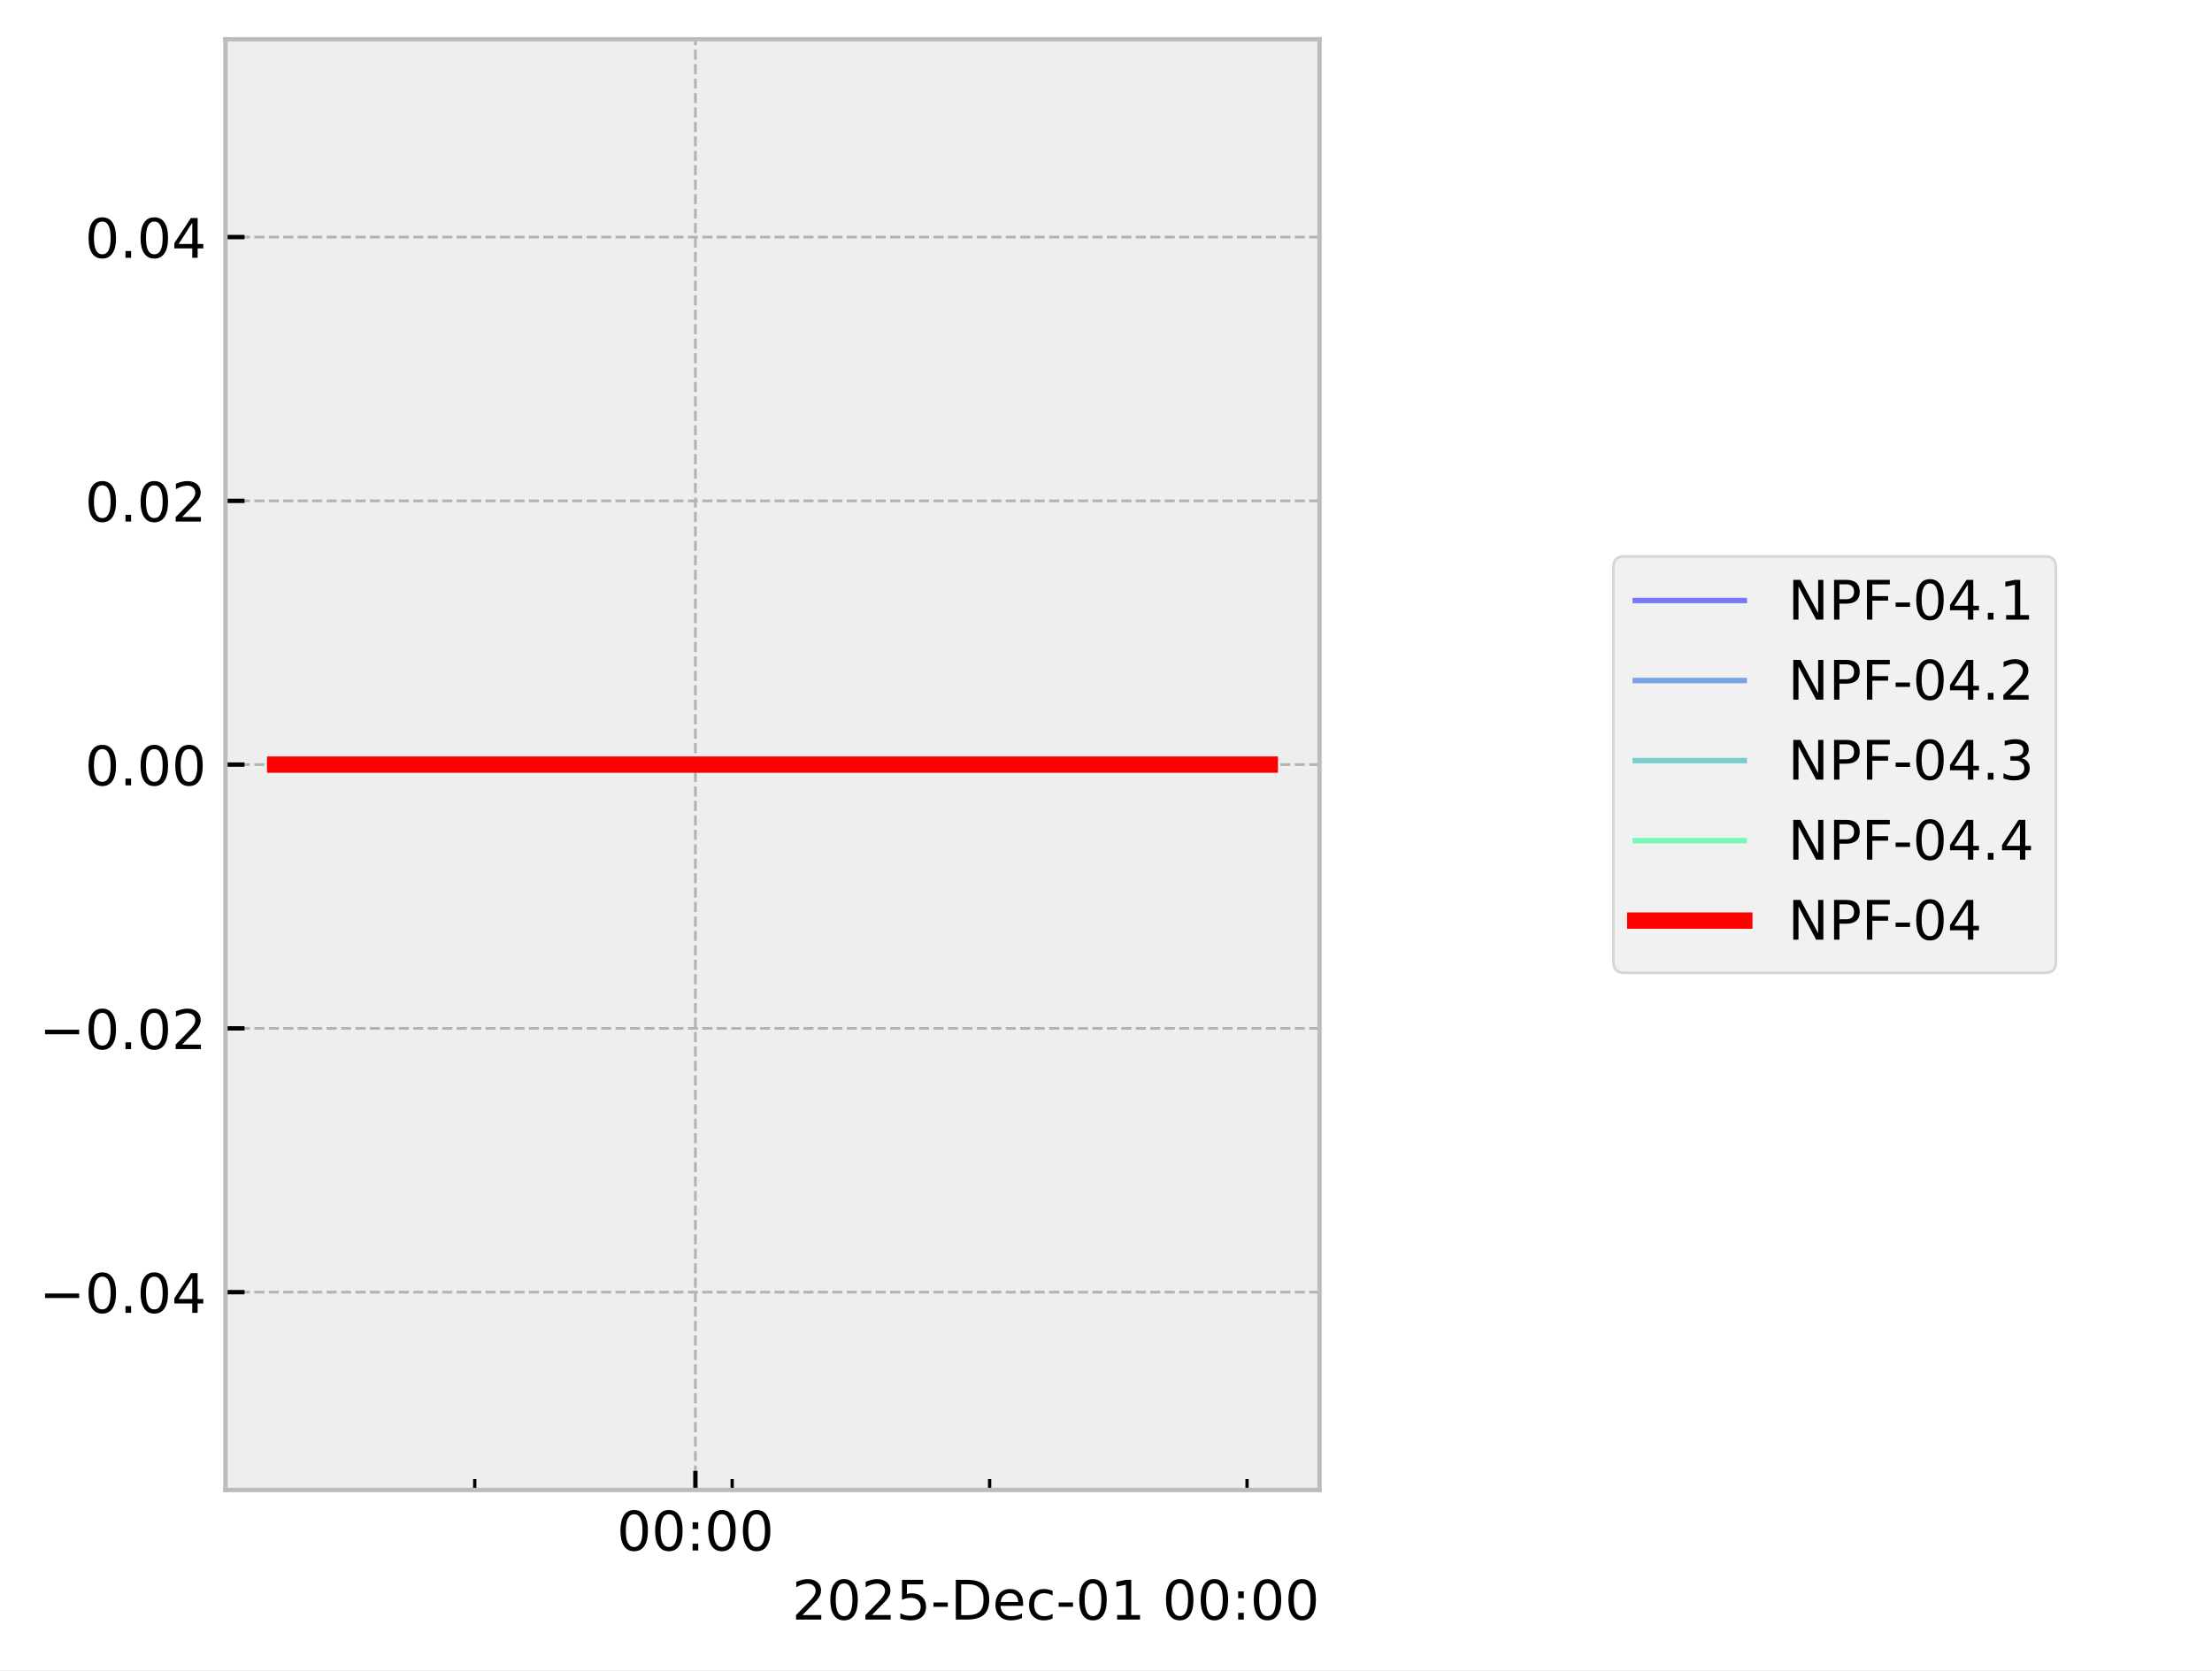
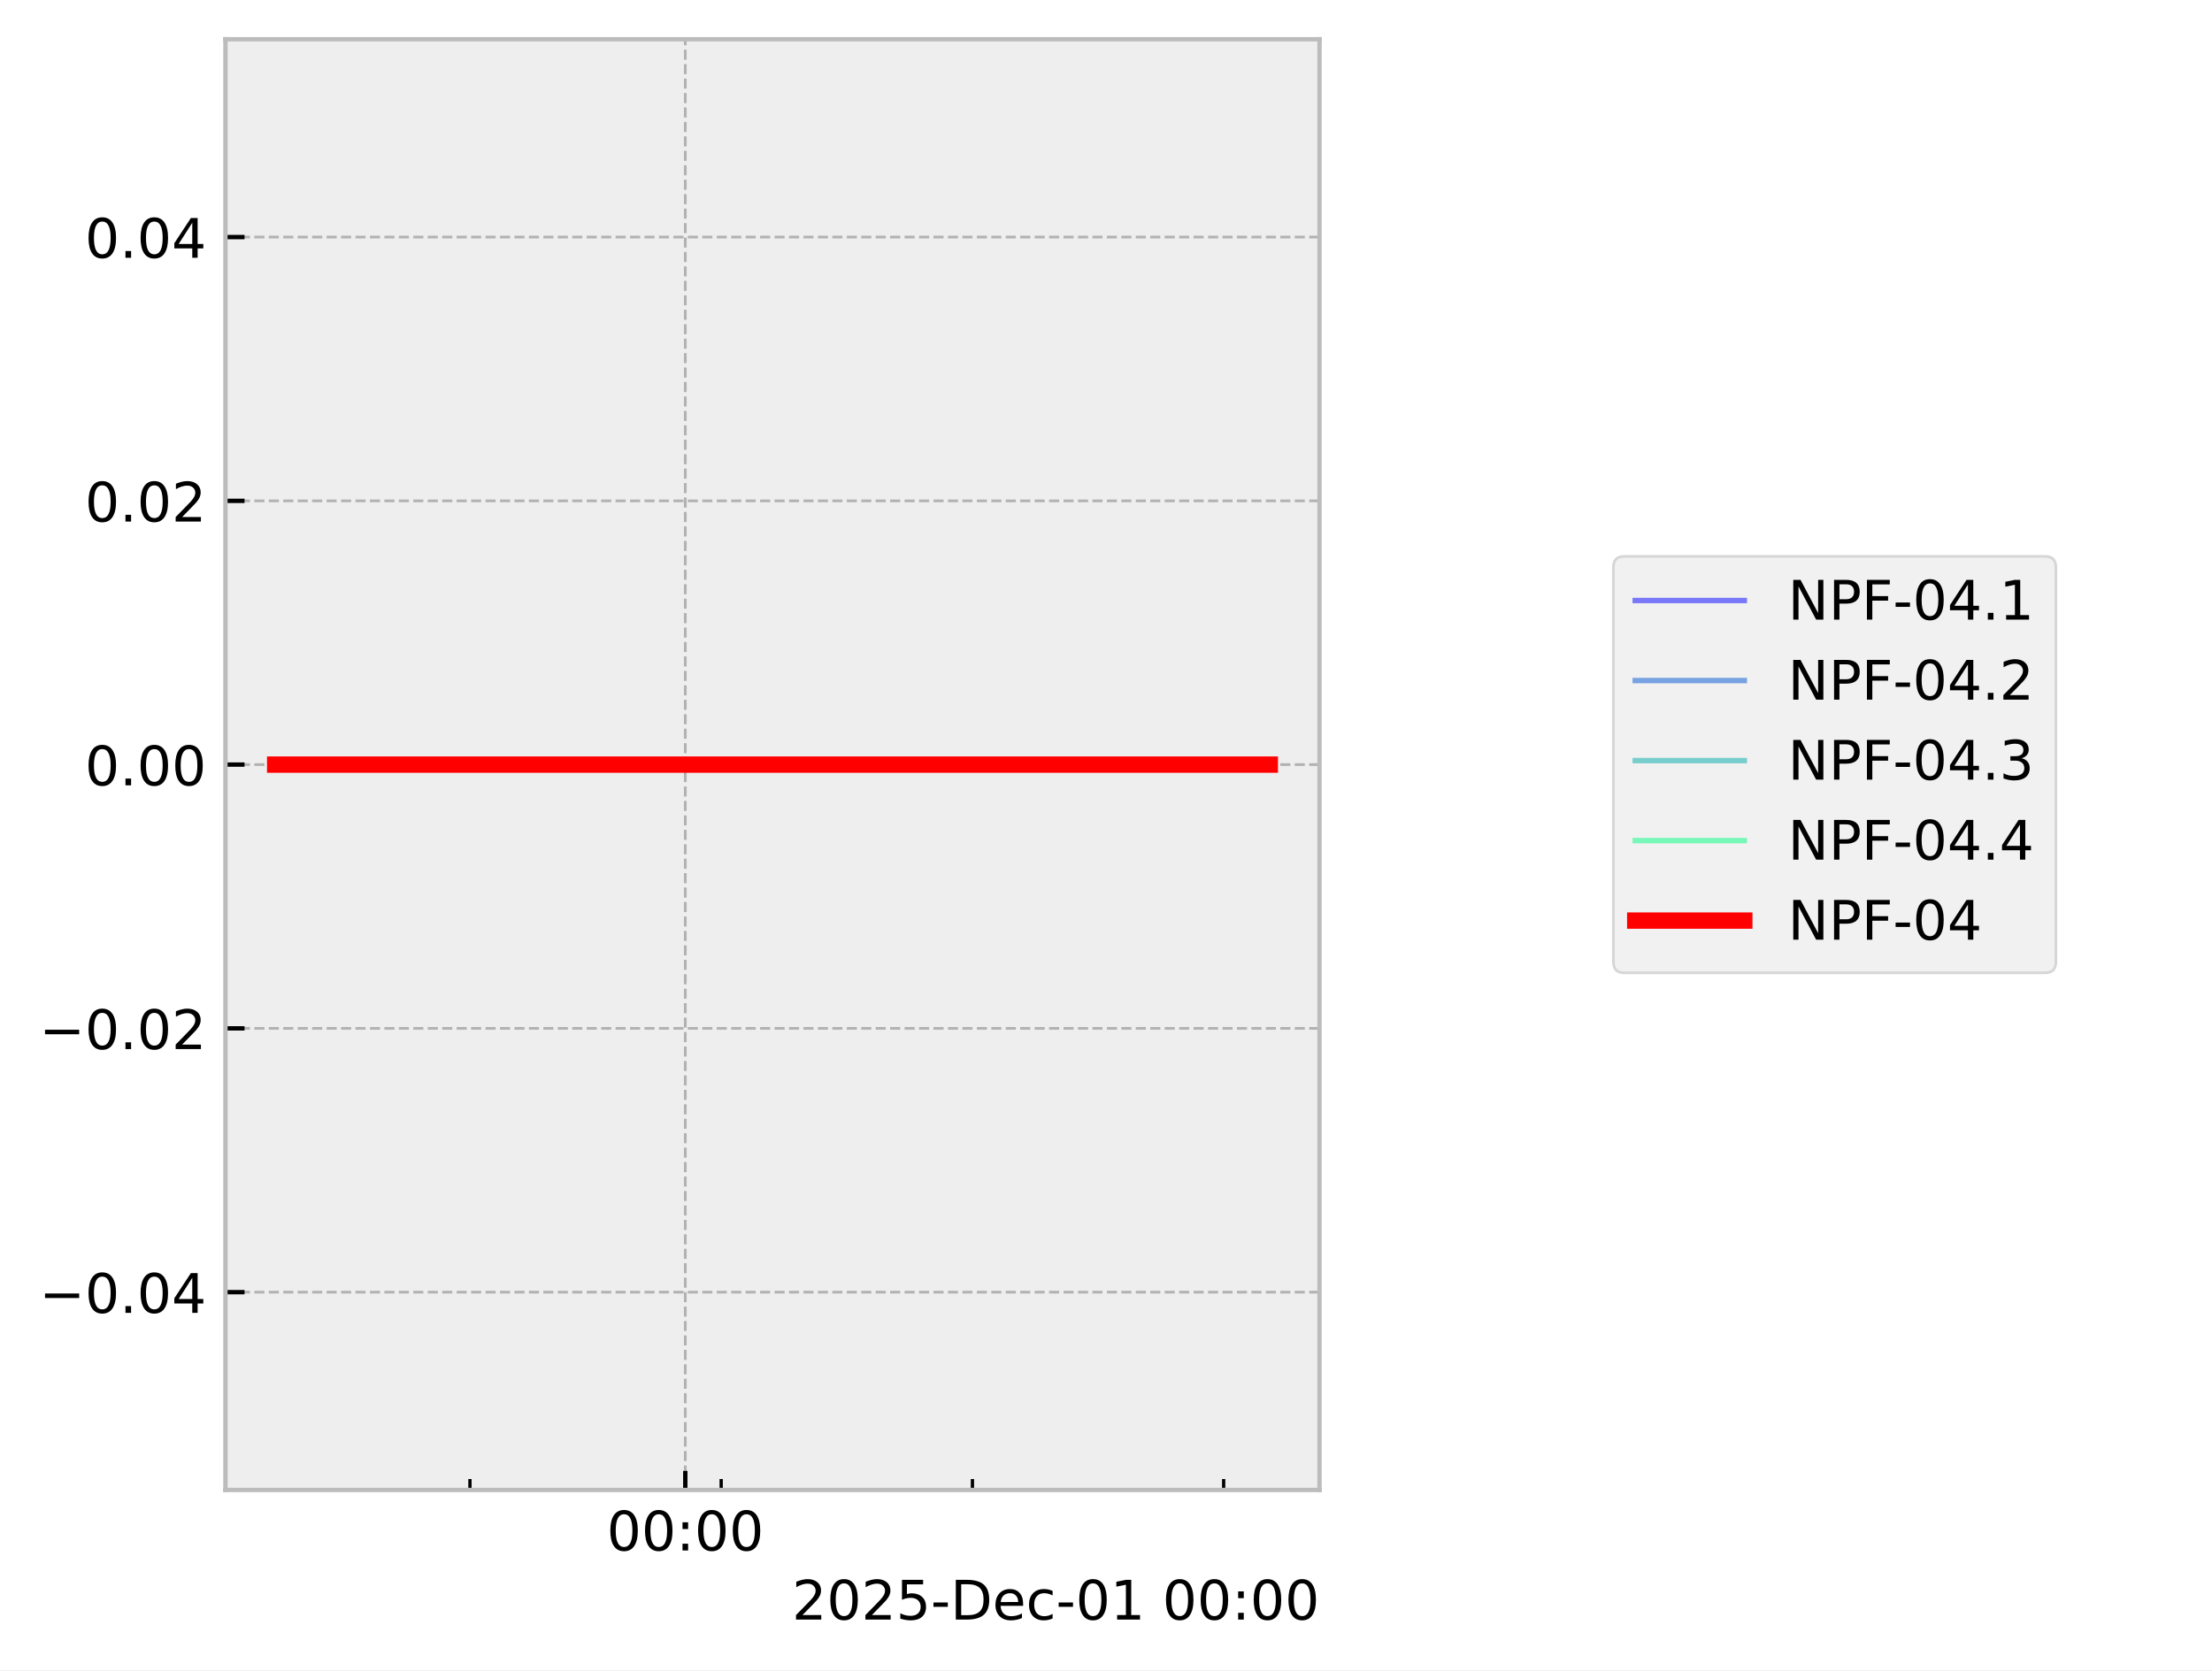
<svg xmlns="http://www.w3.org/2000/svg" xmlns:xlink="http://www.w3.org/1999/xlink" width="405.665pt" height="306.368pt" viewBox="0 0 405.665 306.368" version="1.1">
  <defs>
    <style type="text/css">*{stroke-linejoin: round; stroke-linecap: butt}</style>
  </defs>
  <g id="figure_1">
    <g id="patch_1">
      <path d="M 0 306.368  L 405.665 306.368  L 405.665 0  L 0 0  z " style="fill: #ffffff" />
    </g>
    <g id="axes_1">
      <g id="patch_2">
        <path d="M 41.345 273.312  L 241.991 273.312  L 241.991 7.2  L 41.345 7.2  z " style="fill: #eeeeee" />
      </g>
      <g id="matplotlib.axis_1">
        <g id="xtick_1">
          <g id="line2d_1">
-             <path d="M 127.532 273.312  L 127.532 7.2  " clip-path="url(#p34f88a00a9)" style="fill: none; stroke-dasharray: 1.85,0.8; stroke-dashoffset: 0; stroke: #b2b2b2; stroke-width: 0.5" />
+             <path d="M 125.678 273.312  L 125.678 7.2  " clip-path="url(#paede7ea9c0)" style="fill: none; stroke-dasharray: 1.85,0.8; stroke-dashoffset: 0; stroke: #b2b2b2; stroke-width: 0.5" />
          </g>
          <g id="line2d_2">
            <defs>
-               <path id="m891a1e235d" d="M 0 0  L 0 -3.5  " style="stroke: #000000; stroke-width: 0.8" />
-             </defs>
-             <g>
-               <use xlink:href="#m891a1e235d" x="127.532" y="273.312" style="stroke: #000000; stroke-width: 0.8" />
+               <path id="m99f4b21680" d="M 0 0  L 0 -3.5  " style="stroke: #000000; stroke-width: 0.8" />
+             </defs>
+             <g>
+               <use xlink:href="#m99f4b21680" x="125.678" y="273.312" style="stroke: #000000; stroke-width: 0.8" />
            </g>
          </g>
          <g id="text_1">
-             <g transform="translate(113.123 284.4104) scale(0.1 -0.1)">
+             <g transform="translate(111.2688 284.4104) scale(0.1 -0.1)">
              <defs>
                <path id="DejaVuSans-30" d="M 2034 4250  Q 1547 4250 1301 3770  Q 1056 3291 1056 2328  Q 1056 1369 1301 889  Q 1547 409 2034 409  Q 2525 409 2770 889  Q 3016 1369 3016 2328  Q 3016 3291 2770 3770  Q 2525 4250 2034 4250  z M 2034 4750  Q 2819 4750 3233 4129  Q 3647 3509 3647 2328  Q 3647 1150 3233 529  Q 2819 -91 2034 -91  Q 1250 -91 836 529  Q 422 1150 422 2328  Q 422 3509 836 4129  Q 1250 4750 2034 4750  z " transform="scale(0.015625)" />
                <path id="DejaVuSans-3a" d="M 750 794  L 1409 794  L 1409 0  L 750 0  L 750 794  z M 750 3309  L 1409 3309  L 1409 2516  L 750 2516  L 750 3309  z " transform="scale(0.015625)" />
              </defs>
              <use xlink:href="#DejaVuSans-30" />
              <use xlink:href="#DejaVuSans-30" transform="translate(63.62305 0)" />
              <use xlink:href="#DejaVuSans-3a" transform="translate(127.2461 0)" />
              <use xlink:href="#DejaVuSans-30" transform="translate(160.9375 0)" />
              <use xlink:href="#DejaVuSans-30" transform="translate(224.5605 0)" />
            </g>
          </g>
        </g>
        <g id="xtick_2">
          <g id="line2d_3">
            <defs>
-               <path id="m3f7c929630" d="M 0 0  L 0 -2  " style="stroke: #000000; stroke-width: 0.6" />
-             </defs>
-             <g>
-               <use xlink:href="#m3f7c929630" x="87.066" y="273.312" style="stroke: #000000; stroke-width: 0.6" />
+               <path id="meffd77dfc0" d="M 0 0  L 0 -2  " style="stroke: #000000; stroke-width: 0.6" />
+             </defs>
+             <g>
+               <use xlink:href="#meffd77dfc0" x="86.185" y="273.312" style="stroke: #000000; stroke-width: 0.6" />
            </g>
          </g>
        </g>
        <g id="xtick_3">
          <g id="line2d_4">
            <g>
-               <use xlink:href="#m3f7c929630" x="134.277" y="273.312" style="stroke: #000000; stroke-width: 0.6" />
+               <use xlink:href="#meffd77dfc0" x="132.26" y="273.312" style="stroke: #000000; stroke-width: 0.6" />
            </g>
          </g>
        </g>
        <g id="xtick_4">
          <g id="line2d_5">
            <g>
-               <use xlink:href="#m3f7c929630" x="181.488" y="273.312" style="stroke: #000000; stroke-width: 0.6" />
+               <use xlink:href="#meffd77dfc0" x="178.336" y="273.312" style="stroke: #000000; stroke-width: 0.6" />
            </g>
          </g>
        </g>
        <g id="xtick_5">
          <g id="line2d_6">
            <g>
-               <use xlink:href="#m3f7c929630" x="228.699" y="273.312" style="stroke: #000000; stroke-width: 0.6" />
+               <use xlink:href="#meffd77dfc0" x="224.411" y="273.312" style="stroke: #000000; stroke-width: 0.6" />
            </g>
          </g>
        </g>
        <g id="text_2">
          <g transform="translate(145.2522 297.0886) scale(0.1 -0.1)">
            <defs>
              <path id="DejaVuSans-32" d="M 1228 531  L 3431 531  L 3431 0  L 469 0  L 469 531  Q 828 903 1448 1529  Q 2069 2156 2228 2338  Q 2531 2678 2651 2914  Q 2772 3150 2772 3378  Q 2772 3750 2511 3984  Q 2250 4219 1831 4219  Q 1534 4219 1204 4116  Q 875 4013 500 3803  L 500 4441  Q 881 4594 1212 4672  Q 1544 4750 1819 4750  Q 2544 4750 2975 4387  Q 3406 4025 3406 3419  Q 3406 3131 3298 2873  Q 3191 2616 2906 2266  Q 2828 2175 2409 1742  Q 1991 1309 1228 531  z " transform="scale(0.015625)" />
              <path id="DejaVuSans-35" d="M 691 4666  L 3169 4666  L 3169 4134  L 1269 4134  L 1269 2991  Q 1406 3038 1543 3061  Q 1681 3084 1819 3084  Q 2600 3084 3056 2656  Q 3513 2228 3513 1497  Q 3513 744 3044 326  Q 2575 -91 1722 -91  Q 1428 -91 1123 -41  Q 819 9 494 109  L 494 744  Q 775 591 1075 516  Q 1375 441 1709 441  Q 2250 441 2565 725  Q 2881 1009 2881 1497  Q 2881 1984 2565 2268  Q 2250 2553 1709 2553  Q 1456 2553 1204 2497  Q 953 2441 691 2322  L 691 4666  z " transform="scale(0.015625)" />
              <path id="DejaVuSans-2d" d="M 313 2009  L 1997 2009  L 1997 1497  L 313 1497  L 313 2009  z " transform="scale(0.015625)" />
              <path id="DejaVuSans-44" d="M 1259 4147  L 1259 519  L 2022 519  Q 2988 519 3436 956  Q 3884 1394 3884 2338  Q 3884 3275 3436 3711  Q 2988 4147 2022 4147  L 1259 4147  z M 628 4666  L 1925 4666  Q 3281 4666 3915 4102  Q 4550 3538 4550 2338  Q 4550 1131 3912 565  Q 3275 0 1925 0  L 628 0  L 628 4666  z " transform="scale(0.015625)" />
              <path id="DejaVuSans-65" d="M 3597 1894  L 3597 1613  L 953 1613  Q 991 1019 1311 708  Q 1631 397 2203 397  Q 2534 397 2845 478  Q 3156 559 3463 722  L 3463 178  Q 3153 47 2828 -22  Q 2503 -91 2169 -91  Q 1331 -91 842 396  Q 353 884 353 1716  Q 353 2575 817 3079  Q 1281 3584 2069 3584  Q 2775 3584 3186 3129  Q 3597 2675 3597 1894  z M 3022 2063  Q 3016 2534 2758 2815  Q 2500 3097 2075 3097  Q 1594 3097 1305 2825  Q 1016 2553 972 2059  L 3022 2063  z " transform="scale(0.015625)" />
              <path id="DejaVuSans-63" d="M 3122 3366  L 3122 2828  Q 2878 2963 2633 3030  Q 2388 3097 2138 3097  Q 1578 3097 1268 2742  Q 959 2388 959 1747  Q 959 1106 1268 751  Q 1578 397 2138 397  Q 2388 397 2633 464  Q 2878 531 3122 666  L 3122 134  Q 2881 22 2623 -34  Q 2366 -91 2075 -91  Q 1284 -91 818 406  Q 353 903 353 1747  Q 353 2603 823 3093  Q 1294 3584 2113 3584  Q 2378 3584 2631 3529  Q 2884 3475 3122 3366  z " transform="scale(0.015625)" />
              <path id="DejaVuSans-31" d="M 794 531  L 1825 531  L 1825 4091  L 703 3866  L 703 4441  L 1819 4666  L 2450 4666  L 2450 531  L 3481 531  L 3481 0  L 794 0  L 794 531  z " transform="scale(0.015625)" />
              <path id="DejaVuSans-20" transform="scale(0.015625)" />
            </defs>
            <use xlink:href="#DejaVuSans-32" />
            <use xlink:href="#DejaVuSans-30" transform="translate(63.62305 0)" />
            <use xlink:href="#DejaVuSans-32" transform="translate(127.2461 0)" />
            <use xlink:href="#DejaVuSans-35" transform="translate(190.8691 0)" />
            <use xlink:href="#DejaVuSans-2d" transform="translate(254.4922 0)" />
            <use xlink:href="#DejaVuSans-44" transform="translate(290.5762 0)" />
            <use xlink:href="#DejaVuSans-65" transform="translate(367.5781 0)" />
            <use xlink:href="#DejaVuSans-63" transform="translate(429.1016 0)" />
            <use xlink:href="#DejaVuSans-2d" transform="translate(484.082 0)" />
            <use xlink:href="#DejaVuSans-30" transform="translate(520.166 0)" />
            <use xlink:href="#DejaVuSans-31" transform="translate(583.7891 0)" />
            <use xlink:href="#DejaVuSans-20" transform="translate(647.4121 0)" />
            <use xlink:href="#DejaVuSans-30" transform="translate(679.1992 0)" />
            <use xlink:href="#DejaVuSans-30" transform="translate(742.8223 0)" />
            <use xlink:href="#DejaVuSans-3a" transform="translate(806.4453 0)" />
            <use xlink:href="#DejaVuSans-30" transform="translate(840.1367 0)" />
            <use xlink:href="#DejaVuSans-30" transform="translate(903.7598 0)" />
          </g>
        </g>
      </g>
      <g id="matplotlib.axis_2">
        <g id="ytick_1">
          <g id="line2d_7">
-             <path d="M 41.345 237.024  L 241.991 237.024  " clip-path="url(#p34f88a00a9)" style="fill: none; stroke-dasharray: 1.85,0.8; stroke-dashoffset: 0; stroke: #b2b2b2; stroke-width: 0.5" />
+             <path d="M 41.345 237.024  L 241.991 237.024  " clip-path="url(#paede7ea9c0)" style="fill: none; stroke-dasharray: 1.85,0.8; stroke-dashoffset: 0; stroke: #b2b2b2; stroke-width: 0.5" />
          </g>
          <g id="line2d_8">
            <defs>
-               <path id="m80ae7dc44b" d="M 0 0  L 3.5 0  " style="stroke: #000000; stroke-width: 0.8" />
-             </defs>
-             <g>
-               <use xlink:href="#m80ae7dc44b" x="41.345" y="237.024" style="stroke: #000000; stroke-width: 0.8" />
+               <path id="mce259f50dd" d="M 0 0  L 3.5 0  " style="stroke: #000000; stroke-width: 0.8" />
+             </defs>
+             <g>
+               <use xlink:href="#mce259f50dd" x="41.345" y="237.024" style="stroke: #000000; stroke-width: 0.8" />
            </g>
          </g>
          <g id="text_3">
            <g transform="translate(7.2 240.8232) scale(0.1 -0.1)">
              <defs>
                <path id="DejaVuSans-2212" d="M 678 2272  L 4684 2272  L 4684 1741  L 678 1741  L 678 2272  z " transform="scale(0.015625)" />
                <path id="DejaVuSans-2e" d="M 684 794  L 1344 794  L 1344 0  L 684 0  L 684 794  z " transform="scale(0.015625)" />
                <path id="DejaVuSans-34" d="M 2419 4116  L 825 1625  L 2419 1625  L 2419 4116  z M 2253 4666  L 3047 4666  L 3047 1625  L 3713 1625  L 3713 1100  L 3047 1100  L 3047 0  L 2419 0  L 2419 1100  L 313 1100  L 313 1709  L 2253 4666  z " transform="scale(0.015625)" />
              </defs>
              <use xlink:href="#DejaVuSans-2212" />
              <use xlink:href="#DejaVuSans-30" transform="translate(83.78906 0)" />
              <use xlink:href="#DejaVuSans-2e" transform="translate(147.4121 0)" />
              <use xlink:href="#DejaVuSans-30" transform="translate(179.1992 0)" />
              <use xlink:href="#DejaVuSans-34" transform="translate(242.8223 0)" />
            </g>
          </g>
        </g>
        <g id="ytick_2">
          <g id="line2d_9">
-             <path d="M 41.345 188.64  L 241.991 188.64  " clip-path="url(#p34f88a00a9)" style="fill: none; stroke-dasharray: 1.85,0.8; stroke-dashoffset: 0; stroke: #b2b2b2; stroke-width: 0.5" />
+             <path d="M 41.345 188.64  L 241.991 188.64  " clip-path="url(#paede7ea9c0)" style="fill: none; stroke-dasharray: 1.85,0.8; stroke-dashoffset: 0; stroke: #b2b2b2; stroke-width: 0.5" />
          </g>
          <g id="line2d_10">
            <g>
-               <use xlink:href="#m80ae7dc44b" x="41.345" y="188.64" style="stroke: #000000; stroke-width: 0.8" />
+               <use xlink:href="#mce259f50dd" x="41.345" y="188.64" style="stroke: #000000; stroke-width: 0.8" />
            </g>
          </g>
          <g id="text_4">
            <g transform="translate(7.2 192.4392) scale(0.1 -0.1)">
              <use xlink:href="#DejaVuSans-2212" />
              <use xlink:href="#DejaVuSans-30" transform="translate(83.78906 0)" />
              <use xlink:href="#DejaVuSans-2e" transform="translate(147.4121 0)" />
              <use xlink:href="#DejaVuSans-30" transform="translate(179.1992 0)" />
              <use xlink:href="#DejaVuSans-32" transform="translate(242.8223 0)" />
            </g>
          </g>
        </g>
        <g id="ytick_3">
          <g id="line2d_11">
-             <path d="M 41.345 140.256  L 241.991 140.256  " clip-path="url(#p34f88a00a9)" style="fill: none; stroke-dasharray: 1.85,0.8; stroke-dashoffset: 0; stroke: #b2b2b2; stroke-width: 0.5" />
+             <path d="M 41.345 140.256  L 241.991 140.256  " clip-path="url(#paede7ea9c0)" style="fill: none; stroke-dasharray: 1.85,0.8; stroke-dashoffset: 0; stroke: #b2b2b2; stroke-width: 0.5" />
          </g>
          <g id="line2d_12">
            <g>
-               <use xlink:href="#m80ae7dc44b" x="41.345" y="140.256" style="stroke: #000000; stroke-width: 0.8" />
+               <use xlink:href="#mce259f50dd" x="41.345" y="140.256" style="stroke: #000000; stroke-width: 0.8" />
            </g>
          </g>
          <g id="text_5">
            <g transform="translate(15.57969 144.0552) scale(0.1 -0.1)">
              <use xlink:href="#DejaVuSans-30" />
              <use xlink:href="#DejaVuSans-2e" transform="translate(63.62305 0)" />
              <use xlink:href="#DejaVuSans-30" transform="translate(95.41016 0)" />
              <use xlink:href="#DejaVuSans-30" transform="translate(159.0332 0)" />
            </g>
          </g>
        </g>
        <g id="ytick_4">
          <g id="line2d_13">
-             <path d="M 41.345 91.872  L 241.991 91.872  " clip-path="url(#p34f88a00a9)" style="fill: none; stroke-dasharray: 1.85,0.8; stroke-dashoffset: 0; stroke: #b2b2b2; stroke-width: 0.5" />
+             <path d="M 41.345 91.872  L 241.991 91.872  " clip-path="url(#paede7ea9c0)" style="fill: none; stroke-dasharray: 1.85,0.8; stroke-dashoffset: 0; stroke: #b2b2b2; stroke-width: 0.5" />
          </g>
          <g id="line2d_14">
            <g>
-               <use xlink:href="#m80ae7dc44b" x="41.345" y="91.872" style="stroke: #000000; stroke-width: 0.8" />
+               <use xlink:href="#mce259f50dd" x="41.345" y="91.872" style="stroke: #000000; stroke-width: 0.8" />
            </g>
          </g>
          <g id="text_6">
            <g transform="translate(15.57969 95.67122) scale(0.1 -0.1)">
              <use xlink:href="#DejaVuSans-30" />
              <use xlink:href="#DejaVuSans-2e" transform="translate(63.62305 0)" />
              <use xlink:href="#DejaVuSans-30" transform="translate(95.41016 0)" />
              <use xlink:href="#DejaVuSans-32" transform="translate(159.0332 0)" />
            </g>
          </g>
        </g>
        <g id="ytick_5">
          <g id="line2d_15">
-             <path d="M 41.345 43.488  L 241.991 43.488  " clip-path="url(#p34f88a00a9)" style="fill: none; stroke-dasharray: 1.85,0.8; stroke-dashoffset: 0; stroke: #b2b2b2; stroke-width: 0.5" />
+             <path d="M 41.345 43.488  L 241.991 43.488  " clip-path="url(#paede7ea9c0)" style="fill: none; stroke-dasharray: 1.85,0.8; stroke-dashoffset: 0; stroke: #b2b2b2; stroke-width: 0.5" />
          </g>
          <g id="line2d_16">
            <g>
-               <use xlink:href="#m80ae7dc44b" x="41.345" y="43.488" style="stroke: #000000; stroke-width: 0.8" />
+               <use xlink:href="#mce259f50dd" x="41.345" y="43.488" style="stroke: #000000; stroke-width: 0.8" />
            </g>
          </g>
          <g id="text_7">
            <g transform="translate(15.57969 47.28722) scale(0.1 -0.1)">
              <use xlink:href="#DejaVuSans-30" />
              <use xlink:href="#DejaVuSans-2e" transform="translate(63.62305 0)" />
              <use xlink:href="#DejaVuSans-30" transform="translate(95.41016 0)" />
              <use xlink:href="#DejaVuSans-34" transform="translate(159.0332 0)" />
            </g>
          </g>
        </g>
      </g>
      <g id="line2d_17">
-         <path d="M 50.466 140.256  L 56.414 140.256  L 82.688 140.256  L 84.545 140.256  L 91.107 140.256  L 97.202 140.256  L 138.795 140.256  L 150.03 140.256  L 151.695 140.256  L 152.012 140.256  L 157.451 140.256  L 179.913 140.256  L 184.267 140.256  L 185.15 140.256  L 226.744 140.256  L 232.584 140.256  L 232.871 140.256  " clip-path="url(#p34f88a00a9)" style="fill: none; stroke: #0000ff; stroke-opacity: 0.5; stroke-linecap: square" />
+         <path d="M 50.466 140.256  L 56.271 140.256  L 81.913 140.256  L 83.725 140.256  L 90.129 140.256  L 96.077 140.256  L 136.67 140.256  L 147.635 140.256  L 149.26 140.256  L 149.568 140.256  L 154.877 140.256  L 176.799 140.256  L 181.048 140.256  L 181.909 140.256  L 222.503 140.256  L 228.202 140.256  L 232.65 140.256  L 232.871 140.256  " clip-path="url(#paede7ea9c0)" style="fill: none; stroke: #0000ff; stroke-opacity: 0.5; stroke-linecap: square" />
      </g>
      <g id="line2d_18">
-         <path d="M 50.466 140.256  L 56.414 140.256  L 82.688 140.256  L 84.545 140.256  L 91.107 140.256  L 97.202 140.256  L 138.795 140.256  L 150.03 140.256  L 151.695 140.256  L 152.012 140.256  L 157.451 140.256  L 179.913 140.256  L 184.267 140.256  L 185.15 140.256  L 226.744 140.256  L 232.584 140.256  L 232.871 140.256  " clip-path="url(#p34f88a00a9)" style="fill: none; stroke: #0055d4; stroke-opacity: 0.5; stroke-linecap: square" />
+         <path d="M 50.466 140.256  L 56.271 140.256  L 81.913 140.256  L 83.725 140.256  L 90.129 140.256  L 96.077 140.256  L 136.67 140.256  L 147.635 140.256  L 149.26 140.256  L 149.568 140.256  L 154.877 140.256  L 176.799 140.256  L 181.048 140.256  L 181.909 140.256  L 222.503 140.256  L 228.202 140.256  L 232.65 140.256  L 232.871 140.256  " clip-path="url(#paede7ea9c0)" style="fill: none; stroke: #0055d4; stroke-opacity: 0.5; stroke-linecap: square" />
      </g>
      <g id="line2d_19">
-         <path d="M 50.466 140.256  L 56.414 140.256  L 82.688 140.256  L 84.545 140.256  L 91.107 140.256  L 97.202 140.256  L 138.795 140.256  L 150.03 140.256  L 151.695 140.256  L 152.012 140.256  L 157.451 140.256  L 179.913 140.256  L 184.267 140.256  L 185.15 140.256  L 226.744 140.256  L 232.584 140.256  L 232.871 140.256  " clip-path="url(#p34f88a00a9)" style="fill: none; stroke: #00aaaa; stroke-opacity: 0.5; stroke-linecap: square" />
+         <path d="M 50.466 140.256  L 56.271 140.256  L 81.913 140.256  L 83.725 140.256  L 90.129 140.256  L 96.077 140.256  L 136.67 140.256  L 147.635 140.256  L 149.26 140.256  L 149.568 140.256  L 154.877 140.256  L 176.799 140.256  L 181.048 140.256  L 181.909 140.256  L 222.503 140.256  L 228.202 140.256  L 232.65 140.256  L 232.871 140.256  " clip-path="url(#paede7ea9c0)" style="fill: none; stroke: #00aaaa; stroke-opacity: 0.5; stroke-linecap: square" />
      </g>
      <g id="line2d_20">
-         <path d="M 50.466 140.256  L 56.414 140.256  L 82.688 140.256  L 84.545 140.256  L 91.107 140.256  L 97.202 140.256  L 138.795 140.256  L 150.03 140.256  L 151.695 140.256  L 152.012 140.256  L 157.451 140.256  L 179.913 140.256  L 184.267 140.256  L 185.15 140.256  L 226.744 140.256  L 232.584 140.256  L 232.871 140.256  " clip-path="url(#p34f88a00a9)" style="fill: none; stroke: #00ff80; stroke-opacity: 0.5; stroke-linecap: square" />
+         <path d="M 50.466 140.256  L 56.271 140.256  L 81.913 140.256  L 83.725 140.256  L 90.129 140.256  L 96.077 140.256  L 136.67 140.256  L 147.635 140.256  L 149.26 140.256  L 149.568 140.256  L 154.877 140.256  L 176.799 140.256  L 181.048 140.256  L 181.909 140.256  L 222.503 140.256  L 228.202 140.256  L 232.65 140.256  L 232.871 140.256  " clip-path="url(#paede7ea9c0)" style="fill: none; stroke: #00ff80; stroke-opacity: 0.5; stroke-linecap: square" />
      </g>
      <g id="line2d_21">
-         <path d="M 50.466 140.256  L 56.414 140.256  L 82.688 140.256  L 84.545 140.256  L 91.107 140.256  L 97.202 140.256  L 138.795 140.256  L 150.03 140.256  L 151.695 140.256  L 152.012 140.256  L 157.451 140.256  L 179.913 140.256  L 184.267 140.256  L 185.15 140.256  L 226.744 140.256  L 232.584 140.256  L 232.871 140.256  " clip-path="url(#p34f88a00a9)" style="fill: none; stroke: #ff0000; stroke-width: 3; stroke-linecap: square" />
+         <path d="M 50.466 140.256  L 56.271 140.256  L 81.913 140.256  L 83.725 140.256  L 90.129 140.256  L 96.077 140.256  L 136.67 140.256  L 147.635 140.256  L 149.26 140.256  L 149.568 140.256  L 154.877 140.256  L 176.799 140.256  L 181.048 140.256  L 181.909 140.256  L 222.503 140.256  L 228.202 140.256  L 232.65 140.256  L 232.871 140.256  " clip-path="url(#paede7ea9c0)" style="fill: none; stroke: #ff0000; stroke-width: 3; stroke-linecap: square" />
      </g>
      <g id="patch_3">
        <path d="M 41.345 273.312  L 41.345 7.2  " style="fill: none; stroke: #bcbcbc; stroke-width: 0.8; stroke-linejoin: miter; stroke-linecap: square" />
      </g>
      <g id="patch_4">
        <path d="M 241.991 273.312  L 241.991 7.2  " style="fill: none; stroke: #bcbcbc; stroke-width: 0.8; stroke-linejoin: miter; stroke-linecap: square" />
      </g>
      <g id="patch_5">
        <path d="M 41.345 273.312  L 241.991 273.312  " style="fill: none; stroke: #bcbcbc; stroke-width: 0.8; stroke-linejoin: miter; stroke-linecap: square" />
      </g>
      <g id="patch_6">
        <path d="M 41.345 7.2  L 241.991 7.2  " style="fill: none; stroke: #bcbcbc; stroke-width: 0.8; stroke-linejoin: miter; stroke-linecap: square" />
      </g>
    </g>
    <g id="axes_2">
      <g id="legend_1">
        <g id="patch_7">
          <path d="M 297.893 178.451  L 375.029 178.451  Q 377.029 178.451 377.029 176.451  L 377.029 104.061  Q 377.029 102.061 375.029 102.061  L 297.893 102.061  Q 295.893 102.061 295.893 104.061  L 295.893 176.451  Q 295.893 178.451 297.893 178.451  z " style="fill: #eeeeee; opacity: 0.8; stroke: #cccccc; stroke-width: 0.5; stroke-linejoin: miter" />
        </g>
        <g id="line2d_22">
          <path d="M 299.893 110.159  L 309.893 110.159  L 319.893 110.159  " style="fill: none; stroke: #0000ff; stroke-opacity: 0.5; stroke-linecap: square" />
        </g>
        <g id="text_8">
          <g transform="translate(327.893 113.6591) scale(0.1 -0.1)">
            <defs>
              <path id="DejaVuSans-4e" d="M 628 4666  L 1478 4666  L 3547 763  L 3547 4666  L 4159 4666  L 4159 0  L 3309 0  L 1241 3903  L 1241 0  L 628 0  L 628 4666  z " transform="scale(0.015625)" />
              <path id="DejaVuSans-50" d="M 1259 4147  L 1259 2394  L 2053 2394  Q 2494 2394 2734 2622  Q 2975 2850 2975 3272  Q 2975 3691 2734 3919  Q 2494 4147 2053 4147  L 1259 4147  z M 628 4666  L 2053 4666  Q 2838 4666 3239 4311  Q 3641 3956 3641 3272  Q 3641 2581 3239 2228  Q 2838 1875 2053 1875  L 1259 1875  L 1259 0  L 628 0  L 628 4666  z " transform="scale(0.015625)" />
              <path id="DejaVuSans-46" d="M 628 4666  L 3309 4666  L 3309 4134  L 1259 4134  L 1259 2759  L 3109 2759  L 3109 2228  L 1259 2228  L 1259 0  L 628 0  L 628 4666  z " transform="scale(0.015625)" />
            </defs>
            <use xlink:href="#DejaVuSans-4e" />
            <use xlink:href="#DejaVuSans-50" transform="translate(74.80469 0)" />
            <use xlink:href="#DejaVuSans-46" transform="translate(135.1074 0)" />
            <use xlink:href="#DejaVuSans-2d" transform="translate(192.627 0)" />
            <use xlink:href="#DejaVuSans-30" transform="translate(228.7109 0)" />
            <use xlink:href="#DejaVuSans-34" transform="translate(292.334 0)" />
            <use xlink:href="#DejaVuSans-2e" transform="translate(355.957 0)" />
            <use xlink:href="#DejaVuSans-31" transform="translate(387.7441 0)" />
          </g>
        </g>
        <g id="line2d_23">
          <path d="M 299.893 124.837  L 309.893 124.837  L 319.893 124.837  " style="fill: none; stroke: #0055d4; stroke-opacity: 0.5; stroke-linecap: square" />
        </g>
        <g id="text_9">
          <g transform="translate(327.893 128.3373) scale(0.1 -0.1)">
            <use xlink:href="#DejaVuSans-4e" />
            <use xlink:href="#DejaVuSans-50" transform="translate(74.80469 0)" />
            <use xlink:href="#DejaVuSans-46" transform="translate(135.1074 0)" />
            <use xlink:href="#DejaVuSans-2d" transform="translate(192.627 0)" />
            <use xlink:href="#DejaVuSans-30" transform="translate(228.7109 0)" />
            <use xlink:href="#DejaVuSans-34" transform="translate(292.334 0)" />
            <use xlink:href="#DejaVuSans-2e" transform="translate(355.957 0)" />
            <use xlink:href="#DejaVuSans-32" transform="translate(387.7441 0)" />
          </g>
        </g>
        <g id="line2d_24">
          <path d="M 299.893 139.515  L 309.893 139.515  L 319.893 139.515  " style="fill: none; stroke: #00aaaa; stroke-opacity: 0.5; stroke-linecap: square" />
        </g>
        <g id="text_10">
          <g transform="translate(327.893 143.0154) scale(0.1 -0.1)">
            <defs>
              <path id="DejaVuSans-33" d="M 2597 2516  Q 3050 2419 3304 2112  Q 3559 1806 3559 1356  Q 3559 666 3084 287  Q 2609 -91 1734 -91  Q 1441 -91 1130 -33  Q 819 25 488 141  L 488 750  Q 750 597 1062 519  Q 1375 441 1716 441  Q 2309 441 2620 675  Q 2931 909 2931 1356  Q 2931 1769 2642 2001  Q 2353 2234 1838 2234  L 1294 2234  L 1294 2753  L 1863 2753  Q 2328 2753 2575 2939  Q 2822 3125 2822 3475  Q 2822 3834 2567 4026  Q 2313 4219 1838 4219  Q 1578 4219 1281 4162  Q 984 4106 628 3988  L 628 4550  Q 988 4650 1302 4700  Q 1616 4750 1894 4750  Q 2613 4750 3031 4423  Q 3450 4097 3450 3541  Q 3450 3153 3228 2886  Q 3006 2619 2597 2516  z " transform="scale(0.015625)" />
            </defs>
            <use xlink:href="#DejaVuSans-4e" />
            <use xlink:href="#DejaVuSans-50" transform="translate(74.80469 0)" />
            <use xlink:href="#DejaVuSans-46" transform="translate(135.1074 0)" />
            <use xlink:href="#DejaVuSans-2d" transform="translate(192.627 0)" />
            <use xlink:href="#DejaVuSans-30" transform="translate(228.7109 0)" />
            <use xlink:href="#DejaVuSans-34" transform="translate(292.334 0)" />
            <use xlink:href="#DejaVuSans-2e" transform="translate(355.957 0)" />
            <use xlink:href="#DejaVuSans-33" transform="translate(387.7441 0)" />
          </g>
        </g>
        <g id="line2d_25">
          <path d="M 299.893 154.194  L 309.893 154.194  L 319.893 154.194  " style="fill: none; stroke: #00ff80; stroke-opacity: 0.5; stroke-linecap: square" />
        </g>
        <g id="text_11">
          <g transform="translate(327.893 157.6935) scale(0.1 -0.1)">
            <use xlink:href="#DejaVuSans-4e" />
            <use xlink:href="#DejaVuSans-50" transform="translate(74.80469 0)" />
            <use xlink:href="#DejaVuSans-46" transform="translate(135.1074 0)" />
            <use xlink:href="#DejaVuSans-2d" transform="translate(192.627 0)" />
            <use xlink:href="#DejaVuSans-30" transform="translate(228.7109 0)" />
            <use xlink:href="#DejaVuSans-34" transform="translate(292.334 0)" />
            <use xlink:href="#DejaVuSans-2e" transform="translate(355.957 0)" />
            <use xlink:href="#DejaVuSans-34" transform="translate(387.7441 0)" />
          </g>
        </g>
        <g id="line2d_26">
          <path d="M 299.893 168.872  L 309.893 168.872  L 319.893 168.872  " style="fill: none; stroke: #ff0000; stroke-width: 3; stroke-linecap: square" />
        </g>
        <g id="text_12">
          <g transform="translate(327.893 172.3716) scale(0.1 -0.1)">
            <use xlink:href="#DejaVuSans-4e" />
            <use xlink:href="#DejaVuSans-50" transform="translate(74.80469 0)" />
            <use xlink:href="#DejaVuSans-46" transform="translate(135.1074 0)" />
            <use xlink:href="#DejaVuSans-2d" transform="translate(192.627 0)" />
            <use xlink:href="#DejaVuSans-30" transform="translate(228.7109 0)" />
            <use xlink:href="#DejaVuSans-34" transform="translate(292.334 0)" />
          </g>
        </g>
      </g>
    </g>
  </g>
  <defs>
-     <clipPath id="p34f88a00a9">
+     <clipPath id="paede7ea9c0">
      <rect x="41.345" y="7.2" width="200.646" height="266.112" />
    </clipPath>
  </defs>
</svg>
